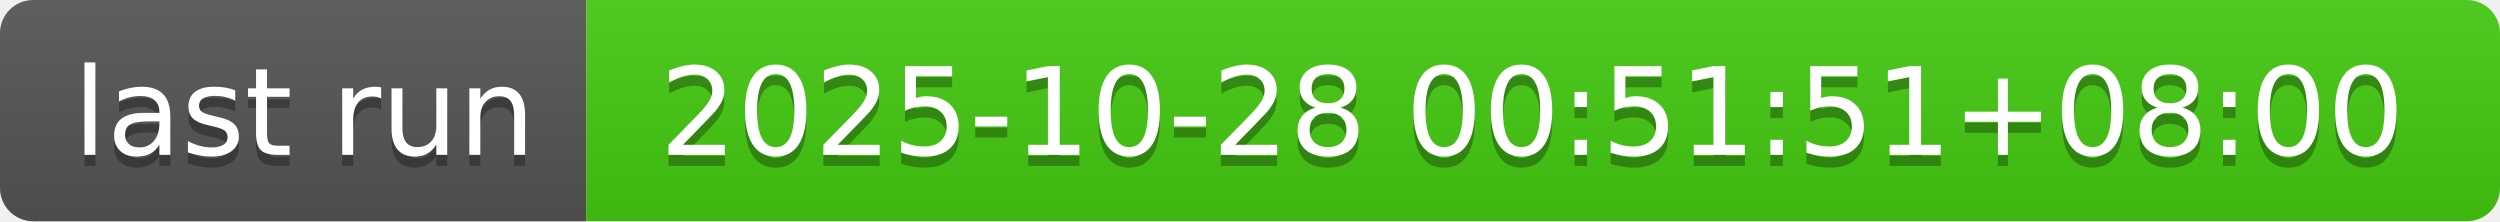
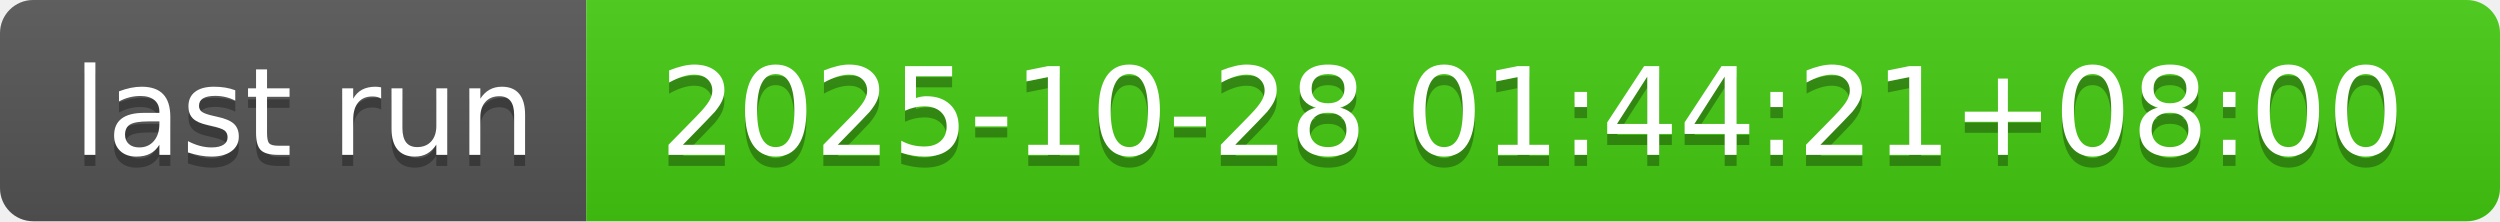
- <svg xmlns="http://www.w3.org/2000/svg" width="226" height="20" role="img" aria-label="last run: 2025-10-28 00:51:51+08:00">
+ <svg xmlns="http://www.w3.org/2000/svg" width="226" height="20" role="img" aria-label="last run: 2025-10-28 01:44:21+08:00">
  <linearGradient id="s" x2="0" y2="100%">
    <stop offset="0" stop-color="#bbb" stop-opacity=".1" />
    <stop offset="1" stop-opacity=".1" />
  </linearGradient>
  <clipPath id="r">
    <rect width="226" height="20" rx="3" fill="#fff" />
  </clipPath>
  <g clip-path="url(#r)">
    <rect width="53" height="20" fill="#555" />
    <rect x="53" width="173" height="20" fill="#4c1" />
    <rect width="226" height="20" fill="url(#s)" />
  </g>
  <g fill="#fff" text-anchor="middle" font-family="Verdana,Geneva,DejaVu Sans,sans-serif" text-rendering="geometricPrecision" font-size="110">
    <text aria-hidden="true" x="275" y="150" fill="#010101" fill-opacity=".3" transform="scale(.1)" textLength="430">last run</text>
    <text x="275" y="140" transform="scale(.1)" fill="#fff" textLength="430">last run</text>
-     <text aria-hidden="true" x="1385" y="150" fill="#010101" fill-opacity=".3" transform="scale(.1)" textLength="1630">2025-10-28 00:51:51+08:00</text>
-     <text x="1385" y="140" transform="scale(.1)" fill="#fff" textLength="1630">2025-10-28 00:51:51+08:00</text>
+     <text aria-hidden="true" x="1385" y="150" fill="#010101" fill-opacity=".3" transform="scale(.1)" textLength="1630">2025-10-28 01:44:21+08:00</text>
+     <text x="1385" y="140" transform="scale(.1)" fill="#fff" textLength="1630">2025-10-28 01:44:21+08:00</text>
  </g>
</svg>
